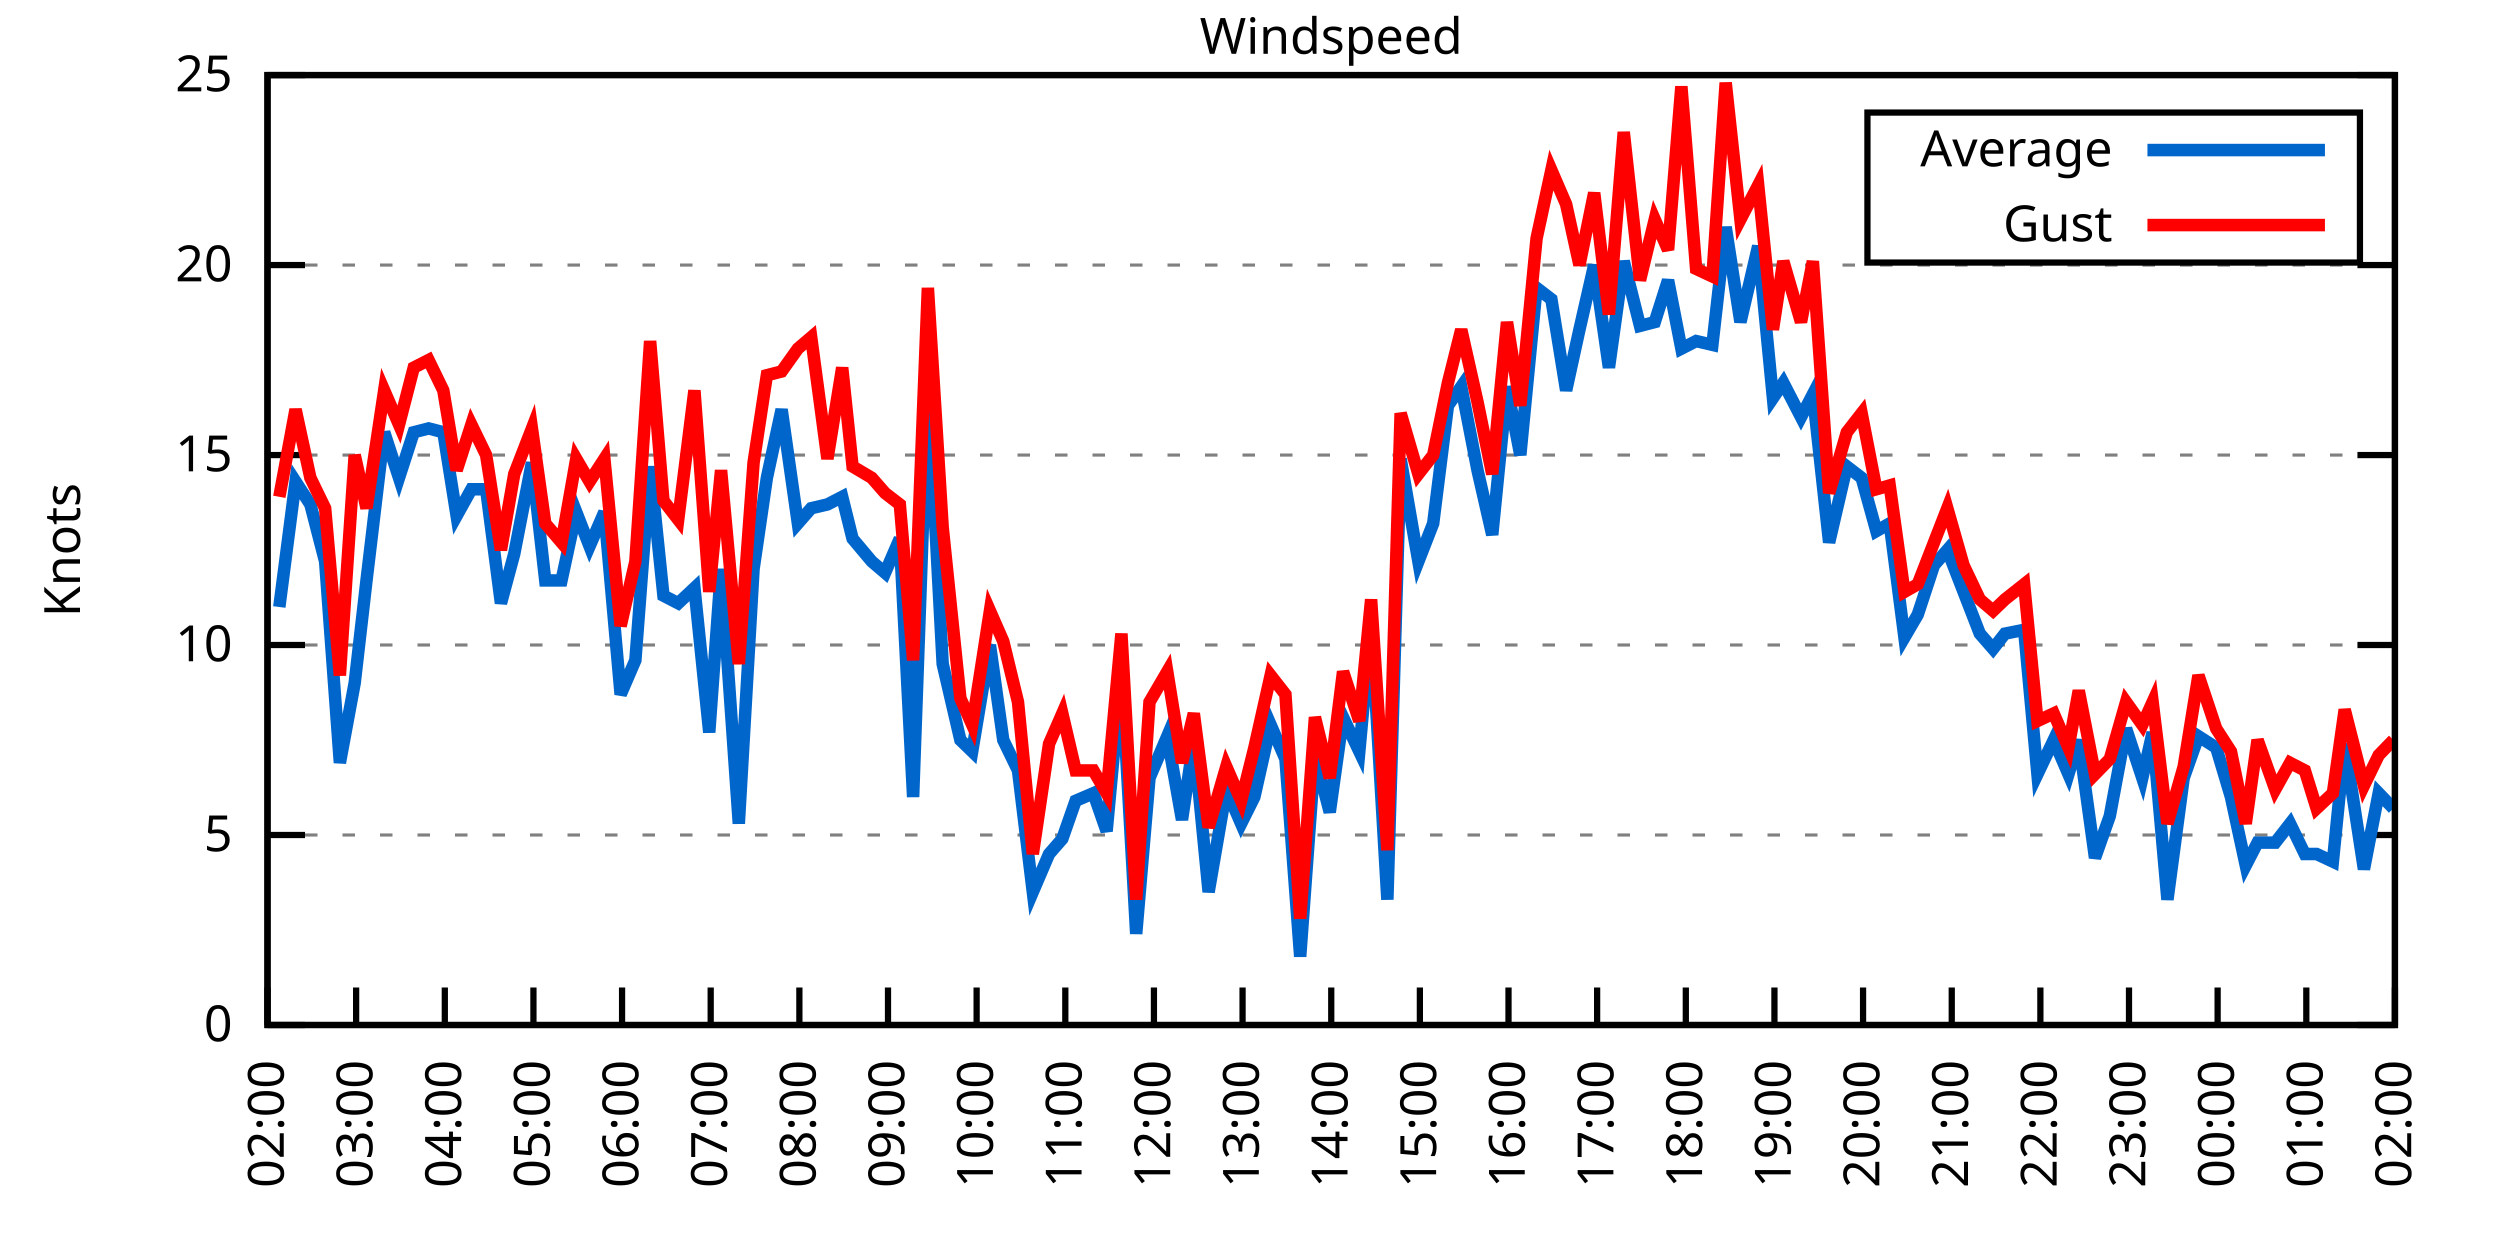
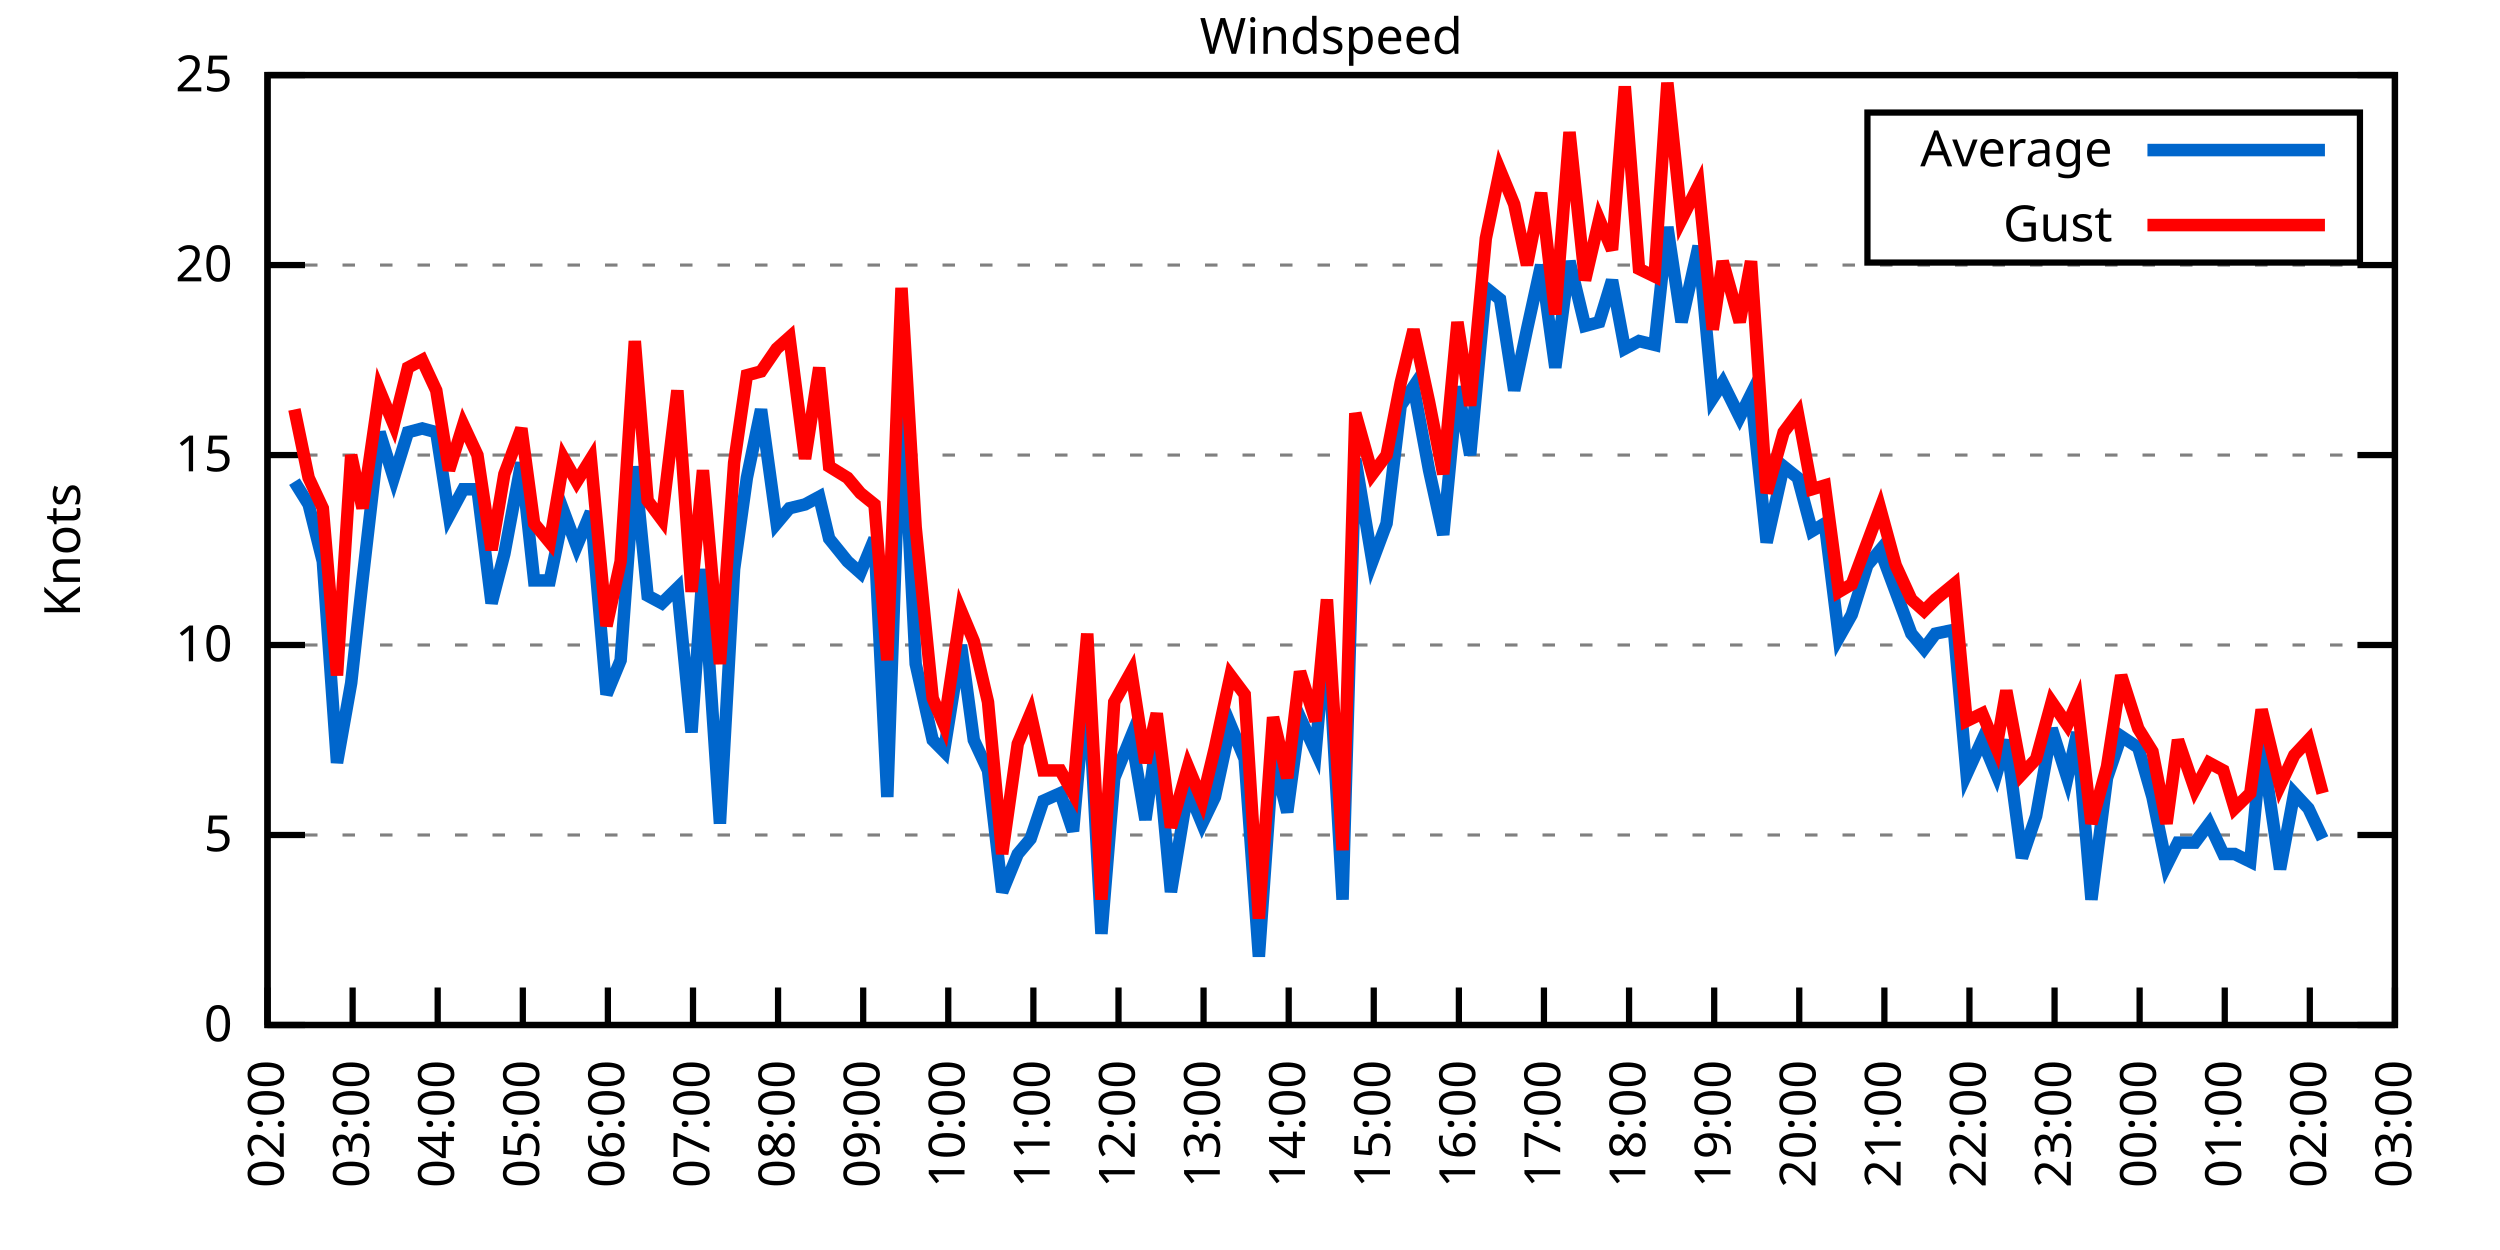
<svg xmlns="http://www.w3.org/2000/svg" xmlns:xlink="http://www.w3.org/1999/xlink" width="400" height="200" viewBox="0 0 400 200">
  <g id="gnuplot_canvas">
    <rect x="0" y="0" width="400" height="200" fill="none" />
    <defs>
      <circle id="gpDot" r="0.5" stroke-width="0.5" stroke="currentColor" />
      <path id="gpPt0" stroke-width="0.333" stroke="currentColor" d="M-1,0 h2 M0,-1 v2" />
      <path id="gpPt1" stroke-width="0.333" stroke="currentColor" d="M-1,-1 L1,1 M1,-1 L-1,1" />
      <path id="gpPt2" stroke-width="0.333" stroke="currentColor" d="M-1,0 L1,0 M0,-1 L0,1 M-1,-1 L1,1 M-1,1 L1,-1" />
      <rect id="gpPt3" stroke-width="0.333" stroke="currentColor" x="-1" y="-1" width="2" height="2" />
      <rect id="gpPt4" stroke-width="0.333" stroke="currentColor" fill="currentColor" x="-1" y="-1" width="2" height="2" />
      <circle id="gpPt5" stroke-width="0.333" stroke="currentColor" cx="0" cy="0" r="1" />
      <use xlink:href="#gpPt5" id="gpPt6" fill="currentColor" stroke="none" />
      <path id="gpPt7" stroke-width="0.333" stroke="currentColor" d="M0,-1.33 L-1.33,0.67 L1.33,0.67 z" />
      <use xlink:href="#gpPt7" id="gpPt8" fill="currentColor" stroke="none" />
      <use xlink:href="#gpPt7" id="gpPt9" stroke="currentColor" transform="rotate(180)" />
      <use xlink:href="#gpPt9" id="gpPt10" fill="currentColor" stroke="none" />
      <use xlink:href="#gpPt3" id="gpPt11" stroke="currentColor" transform="rotate(45)" />
      <use xlink:href="#gpPt11" id="gpPt12" fill="currentColor" stroke="none" />
      <path id="gpPt13" stroke-width="0.333" stroke="currentColor" d="M0,1.330 L1.265,0.411 L0.782,-1.067 L-0.782,-1.076 L-1.265,0.411 z" />
      <use xlink:href="#gpPt13" id="gpPt14" fill="currentColor" stroke="none" />
      <filter id="textbox" filterUnits="objectBoundingBox" x="0" y="0" height="1" width="1">
        <feFlood flood-color="white" flood-opacity="1" result="bgnd" />
        <feComposite in="SourceGraphic" in2="bgnd" operator="atop" />
      </filter>
      <filter id="greybox" filterUnits="objectBoundingBox" x="0" y="0" height="1" width="1">
        <feFlood flood-color="lightgrey" flood-opacity="1" result="grey" />
        <feComposite in="SourceGraphic" in2="grey" operator="atop" />
      </filter>
    </defs>
    <g fill="none" color="white" stroke="currentColor" stroke-width="1.00" stroke-linecap="butt" stroke-linejoin="miter">
</g>
    <g fill="none" color="black" stroke="currentColor" stroke-width="1.00" stroke-linecap="butt" stroke-linejoin="miter">
      <g stroke="none" shape-rendering="crispEdges">
        <polygon fill="rgb(255, 255, 255)" points="42.80,164.00 383.18,164.00 383.18,12.02 42.80,12.02 " />
      </g>
    </g>
    <g fill="none" color="black" stroke="currentColor" stroke-width="1.00" stroke-linecap="butt" stroke-linejoin="miter">
</g>
    <g fill="none" color="black" stroke="black" stroke-width="0.50" stroke-linecap="butt" stroke-linejoin="miter">
</g>
    <g fill="none" color="gray" stroke="currentColor" stroke-width="0.50" stroke-linecap="butt" stroke-linejoin="miter">
      <path stroke="gray" stroke-dasharray="2,4" class="gridline" d="M42.80,164.00 L383.19,164.00  " />
    </g>
    <g fill="none" color="gray" stroke="gray" stroke-width="1.00" stroke-linecap="butt" stroke-linejoin="miter">
</g>
    <g fill="none" color="black" stroke="currentColor" stroke-width="1.00" stroke-linecap="butt" stroke-linejoin="miter">
      <path stroke="black" d="M42.80,164.00 L48.80,164.00 M383.19,164.00 L377.19,164.00  " />
      <g transform="translate(37.20,166.60)" stroke="none" fill="black" font-family="Sans" font-size="8.00" text-anchor="end">
        <text>
          <tspan font-family="Sans"> 0</tspan>
        </text>
      </g>
    </g>
    <g fill="none" color="black" stroke="currentColor" stroke-width="1.00" stroke-linecap="butt" stroke-linejoin="miter">
</g>
    <g fill="none" color="black" stroke="black" stroke-width="0.50" stroke-linecap="butt" stroke-linejoin="miter">
</g>
    <g fill="none" color="gray" stroke="currentColor" stroke-width="0.50" stroke-linecap="butt" stroke-linejoin="miter">
      <path stroke="gray" stroke-dasharray="2,4" class="gridline" d="M42.80,133.60 L383.19,133.60  " />
    </g>
    <g fill="none" color="gray" stroke="gray" stroke-width="1.00" stroke-linecap="butt" stroke-linejoin="miter">
</g>
    <g fill="none" color="black" stroke="currentColor" stroke-width="1.00" stroke-linecap="butt" stroke-linejoin="miter">
      <path stroke="black" d="M42.80,133.60 L48.80,133.60 M383.19,133.60 L377.19,133.60  " />
      <g transform="translate(37.20,136.20)" stroke="none" fill="black" font-family="Sans" font-size="8.00" text-anchor="end">
        <text>
          <tspan font-family="Sans"> 5</tspan>
        </text>
      </g>
    </g>
    <g fill="none" color="black" stroke="currentColor" stroke-width="1.00" stroke-linecap="butt" stroke-linejoin="miter">
</g>
    <g fill="none" color="black" stroke="black" stroke-width="0.50" stroke-linecap="butt" stroke-linejoin="miter">
</g>
    <g fill="none" color="gray" stroke="currentColor" stroke-width="0.50" stroke-linecap="butt" stroke-linejoin="miter">
      <path stroke="gray" stroke-dasharray="2,4" class="gridline" d="M42.80,103.20 L383.19,103.20  " />
    </g>
    <g fill="none" color="gray" stroke="gray" stroke-width="1.00" stroke-linecap="butt" stroke-linejoin="miter">
</g>
    <g fill="none" color="black" stroke="currentColor" stroke-width="1.00" stroke-linecap="butt" stroke-linejoin="miter">
      <path stroke="black" d="M42.80,103.20 L48.80,103.20 M383.19,103.20 L377.19,103.20  " />
      <g transform="translate(37.20,105.80)" stroke="none" fill="black" font-family="Sans" font-size="8.00" text-anchor="end">
        <text>
          <tspan font-family="Sans"> 10</tspan>
        </text>
      </g>
    </g>
    <g fill="none" color="black" stroke="currentColor" stroke-width="1.00" stroke-linecap="butt" stroke-linejoin="miter">
</g>
    <g fill="none" color="black" stroke="black" stroke-width="0.50" stroke-linecap="butt" stroke-linejoin="miter">
</g>
    <g fill="none" color="gray" stroke="currentColor" stroke-width="0.50" stroke-linecap="butt" stroke-linejoin="miter">
      <path stroke="gray" stroke-dasharray="2,4" class="gridline" d="M42.80,72.81 L383.19,72.81  " />
    </g>
    <g fill="none" color="gray" stroke="gray" stroke-width="1.00" stroke-linecap="butt" stroke-linejoin="miter">
</g>
    <g fill="none" color="black" stroke="currentColor" stroke-width="1.00" stroke-linecap="butt" stroke-linejoin="miter">
      <path stroke="black" d="M42.80,72.81 L48.80,72.81 M383.19,72.81 L377.19,72.81  " />
      <g transform="translate(37.20,75.41)" stroke="none" fill="black" font-family="Sans" font-size="8.00" text-anchor="end">
        <text>
          <tspan font-family="Sans"> 15</tspan>
        </text>
      </g>
    </g>
    <g fill="none" color="black" stroke="currentColor" stroke-width="1.00" stroke-linecap="butt" stroke-linejoin="miter">
</g>
    <g fill="none" color="black" stroke="black" stroke-width="0.50" stroke-linecap="butt" stroke-linejoin="miter">
</g>
    <g fill="none" color="gray" stroke="currentColor" stroke-width="0.50" stroke-linecap="butt" stroke-linejoin="miter">
      <path stroke="gray" stroke-dasharray="2,4" class="gridline" d="M42.80,42.41 L383.19,42.41  " />
    </g>
    <g fill="none" color="gray" stroke="gray" stroke-width="1.00" stroke-linecap="butt" stroke-linejoin="miter">
</g>
    <g fill="none" color="black" stroke="currentColor" stroke-width="1.00" stroke-linecap="butt" stroke-linejoin="miter">
      <path stroke="black" d="M42.80,42.41 L48.80,42.41 M383.19,42.41 L377.19,42.41  " />
      <g transform="translate(37.20,45.01)" stroke="none" fill="black" font-family="Sans" font-size="8.00" text-anchor="end">
        <text>
          <tspan font-family="Sans"> 20</tspan>
        </text>
      </g>
    </g>
    <g fill="none" color="black" stroke="currentColor" stroke-width="1.00" stroke-linecap="butt" stroke-linejoin="miter">
</g>
    <g fill="none" color="black" stroke="black" stroke-width="0.50" stroke-linecap="butt" stroke-linejoin="miter">
</g>
    <g fill="none" color="gray" stroke="currentColor" stroke-width="0.50" stroke-linecap="butt" stroke-linejoin="miter">
      <path stroke="gray" stroke-dasharray="2,4" class="gridline" d="M42.80,12.01 L383.19,12.01  " />
    </g>
    <g fill="none" color="gray" stroke="gray" stroke-width="1.00" stroke-linecap="butt" stroke-linejoin="miter">
</g>
    <g fill="none" color="black" stroke="currentColor" stroke-width="1.00" stroke-linecap="butt" stroke-linejoin="miter">
      <path stroke="black" d="M42.80,12.01 L48.80,12.01 M383.19,12.01 L377.19,12.01  " />
      <g transform="translate(37.20,14.61)" stroke="none" fill="black" font-family="Sans" font-size="8.00" text-anchor="end">
        <text>
          <tspan font-family="Sans"> 25</tspan>
        </text>
      </g>
    </g>
    <g fill="none" color="black" stroke="currentColor" stroke-width="1.00" stroke-linecap="butt" stroke-linejoin="miter">
      <path stroke="black" d="M42.80,164.00 L42.80,158.00  " />
      <g transform="translate(45.40,169.60) rotate(270.00)" stroke="none" fill="black" font-family="Sans" font-size="8.00" text-anchor="end">
        <text>
          <tspan font-family="Sans">02:00</tspan>
        </text>
      </g>
    </g>
    <g fill="none" color="black" stroke="currentColor" stroke-width="1.00" stroke-linecap="butt" stroke-linejoin="miter">
-       <path stroke="black" d="M56.98,164.00 L56.98,158.00  " />
-       <g transform="translate(59.58,169.60) rotate(270.00)" stroke="none" fill="black" font-family="Sans" font-size="8.00" text-anchor="end">
+       <path stroke="black" d="M56.42,164.00 L56.42,158.00  " />
+       <g transform="translate(59.02,169.60) rotate(270.00)" stroke="none" fill="black" font-family="Sans" font-size="8.00" text-anchor="end">
        <text>
          <tspan font-family="Sans">03:00</tspan>
        </text>
      </g>
    </g>
    <g fill="none" color="black" stroke="currentColor" stroke-width="1.00" stroke-linecap="butt" stroke-linejoin="miter">
-       <path stroke="black" d="M71.17,164.00 L71.17,158.00  " />
-       <g transform="translate(73.77,169.60) rotate(270.00)" stroke="none" fill="black" font-family="Sans" font-size="8.00" text-anchor="end">
+       <path stroke="black" d="M70.03,164.00 L70.03,158.00  " />
+       <g transform="translate(72.63,169.60) rotate(270.00)" stroke="none" fill="black" font-family="Sans" font-size="8.00" text-anchor="end">
        <text>
          <tspan font-family="Sans">04:00</tspan>
        </text>
      </g>
    </g>
    <g fill="none" color="black" stroke="currentColor" stroke-width="1.00" stroke-linecap="butt" stroke-linejoin="miter">
-       <path stroke="black" d="M85.35,164.00 L85.35,158.00  " />
-       <g transform="translate(87.95,169.60) rotate(270.00)" stroke="none" fill="black" font-family="Sans" font-size="8.00" text-anchor="end">
+       <path stroke="black" d="M83.65,164.00 L83.65,158.00  " />
+       <g transform="translate(86.25,169.60) rotate(270.00)" stroke="none" fill="black" font-family="Sans" font-size="8.00" text-anchor="end">
        <text>
          <tspan font-family="Sans">05:00</tspan>
        </text>
      </g>
    </g>
    <g fill="none" color="black" stroke="currentColor" stroke-width="1.00" stroke-linecap="butt" stroke-linejoin="miter">
-       <path stroke="black" d="M99.53,164.00 L99.53,158.00  " />
-       <g transform="translate(102.13,169.60) rotate(270.00)" stroke="none" fill="black" font-family="Sans" font-size="8.00" text-anchor="end">
+       <path stroke="black" d="M97.26,164.00 L97.26,158.00  " />
+       <g transform="translate(99.86,169.60) rotate(270.00)" stroke="none" fill="black" font-family="Sans" font-size="8.00" text-anchor="end">
        <text>
          <tspan font-family="Sans">06:00</tspan>
        </text>
      </g>
    </g>
    <g fill="none" color="black" stroke="currentColor" stroke-width="1.00" stroke-linecap="butt" stroke-linejoin="miter">
-       <path stroke="black" d="M113.71,164.00 L113.71,158.00  " />
-       <g transform="translate(116.31,169.60) rotate(270.00)" stroke="none" fill="black" font-family="Sans" font-size="8.00" text-anchor="end">
+       <path stroke="black" d="M110.88,164.00 L110.88,158.00  " />
+       <g transform="translate(113.48,169.60) rotate(270.00)" stroke="none" fill="black" font-family="Sans" font-size="8.00" text-anchor="end">
        <text>
          <tspan font-family="Sans">07:00</tspan>
        </text>
      </g>
    </g>
    <g fill="none" color="black" stroke="currentColor" stroke-width="1.00" stroke-linecap="butt" stroke-linejoin="miter">
-       <path stroke="black" d="M127.90,164.00 L127.90,158.00  " />
-       <g transform="translate(130.50,169.60) rotate(270.00)" stroke="none" fill="black" font-family="Sans" font-size="8.00" text-anchor="end">
+       <path stroke="black" d="M124.49,164.00 L124.49,158.00  " />
+       <g transform="translate(127.09,169.60) rotate(270.00)" stroke="none" fill="black" font-family="Sans" font-size="8.00" text-anchor="end">
        <text>
          <tspan font-family="Sans">08:00</tspan>
        </text>
      </g>
    </g>
    <g fill="none" color="black" stroke="currentColor" stroke-width="1.00" stroke-linecap="butt" stroke-linejoin="miter">
-       <path stroke="black" d="M142.08,164.00 L142.08,158.00  " />
-       <g transform="translate(144.68,169.60) rotate(270.00)" stroke="none" fill="black" font-family="Sans" font-size="8.00" text-anchor="end">
+       <path stroke="black" d="M138.11,164.00 L138.11,158.00  " />
+       <g transform="translate(140.71,169.60) rotate(270.00)" stroke="none" fill="black" font-family="Sans" font-size="8.00" text-anchor="end">
        <text>
          <tspan font-family="Sans">09:00</tspan>
        </text>
      </g>
    </g>
    <g fill="none" color="black" stroke="currentColor" stroke-width="1.00" stroke-linecap="butt" stroke-linejoin="miter">
-       <path stroke="black" d="M156.26,164.00 L156.26,158.00  " />
-       <g transform="translate(158.86,169.60) rotate(270.00)" stroke="none" fill="black" font-family="Sans" font-size="8.00" text-anchor="end">
+       <path stroke="black" d="M151.72,164.00 L151.72,158.00  " />
+       <g transform="translate(154.32,169.60) rotate(270.00)" stroke="none" fill="black" font-family="Sans" font-size="8.00" text-anchor="end">
        <text>
          <tspan font-family="Sans">10:00</tspan>
        </text>
      </g>
    </g>
    <g fill="none" color="black" stroke="currentColor" stroke-width="1.00" stroke-linecap="butt" stroke-linejoin="miter">
-       <path stroke="black" d="M170.45,164.00 L170.45,158.00  " />
-       <g transform="translate(173.05,169.60) rotate(270.00)" stroke="none" fill="black" font-family="Sans" font-size="8.00" text-anchor="end">
+       <path stroke="black" d="M165.34,164.00 L165.34,158.00  " />
+       <g transform="translate(167.94,169.60) rotate(270.00)" stroke="none" fill="black" font-family="Sans" font-size="8.00" text-anchor="end">
        <text>
          <tspan font-family="Sans">11:00</tspan>
        </text>
      </g>
    </g>
    <g fill="none" color="black" stroke="currentColor" stroke-width="1.00" stroke-linecap="butt" stroke-linejoin="miter">
-       <path stroke="black" d="M184.63,164.00 L184.63,158.00  " />
-       <g transform="translate(187.23,169.60) rotate(270.00)" stroke="none" fill="black" font-family="Sans" font-size="8.00" text-anchor="end">
+       <path stroke="black" d="M178.96,164.00 L178.96,158.00  " />
+       <g transform="translate(181.56,169.60) rotate(270.00)" stroke="none" fill="black" font-family="Sans" font-size="8.00" text-anchor="end">
        <text>
          <tspan font-family="Sans">12:00</tspan>
        </text>
      </g>
    </g>
    <g fill="none" color="black" stroke="currentColor" stroke-width="1.00" stroke-linecap="butt" stroke-linejoin="miter">
-       <path stroke="black" d="M198.81,164.00 L198.81,158.00  " />
-       <g transform="translate(201.41,169.60) rotate(270.00)" stroke="none" fill="black" font-family="Sans" font-size="8.00" text-anchor="end">
+       <path stroke="black" d="M192.57,164.00 L192.57,158.00  " />
+       <g transform="translate(195.17,169.60) rotate(270.00)" stroke="none" fill="black" font-family="Sans" font-size="8.00" text-anchor="end">
        <text>
          <tspan font-family="Sans">13:00</tspan>
        </text>
      </g>
    </g>
    <g fill="none" color="black" stroke="currentColor" stroke-width="1.00" stroke-linecap="butt" stroke-linejoin="miter">
-       <path stroke="black" d="M213.00,164.00 L213.00,158.00  " />
-       <g transform="translate(215.60,169.60) rotate(270.00)" stroke="none" fill="black" font-family="Sans" font-size="8.00" text-anchor="end">
+       <path stroke="black" d="M206.19,164.00 L206.19,158.00  " />
+       <g transform="translate(208.79,169.60) rotate(270.00)" stroke="none" fill="black" font-family="Sans" font-size="8.00" text-anchor="end">
        <text>
          <tspan font-family="Sans">14:00</tspan>
        </text>
      </g>
    </g>
    <g fill="none" color="black" stroke="currentColor" stroke-width="1.00" stroke-linecap="butt" stroke-linejoin="miter">
-       <path stroke="black" d="M227.18,164.00 L227.18,158.00  " />
-       <g transform="translate(229.78,169.60) rotate(270.00)" stroke="none" fill="black" font-family="Sans" font-size="8.00" text-anchor="end">
+       <path stroke="black" d="M219.80,164.00 L219.80,158.00  " />
+       <g transform="translate(222.40,169.60) rotate(270.00)" stroke="none" fill="black" font-family="Sans" font-size="8.00" text-anchor="end">
        <text>
          <tspan font-family="Sans">15:00</tspan>
        </text>
      </g>
    </g>
    <g fill="none" color="black" stroke="currentColor" stroke-width="1.00" stroke-linecap="butt" stroke-linejoin="miter">
-       <path stroke="black" d="M241.36,164.00 L241.36,158.00  " />
-       <g transform="translate(243.96,169.60) rotate(270.00)" stroke="none" fill="black" font-family="Sans" font-size="8.00" text-anchor="end">
+       <path stroke="black" d="M233.42,164.00 L233.42,158.00  " />
+       <g transform="translate(236.02,169.60) rotate(270.00)" stroke="none" fill="black" font-family="Sans" font-size="8.00" text-anchor="end">
        <text>
          <tspan font-family="Sans">16:00</tspan>
        </text>
      </g>
    </g>
    <g fill="none" color="black" stroke="currentColor" stroke-width="1.00" stroke-linecap="butt" stroke-linejoin="miter">
-       <path stroke="black" d="M255.54,164.00 L255.54,158.00  " />
-       <g transform="translate(258.14,169.60) rotate(270.00)" stroke="none" fill="black" font-family="Sans" font-size="8.00" text-anchor="end">
+       <path stroke="black" d="M247.03,164.00 L247.03,158.00  " />
+       <g transform="translate(249.63,169.60) rotate(270.00)" stroke="none" fill="black" font-family="Sans" font-size="8.00" text-anchor="end">
        <text>
          <tspan font-family="Sans">17:00</tspan>
        </text>
      </g>
    </g>
    <g fill="none" color="black" stroke="currentColor" stroke-width="1.00" stroke-linecap="butt" stroke-linejoin="miter">
-       <path stroke="black" d="M269.73,164.00 L269.73,158.00  " />
-       <g transform="translate(272.33,169.60) rotate(270.00)" stroke="none" fill="black" font-family="Sans" font-size="8.00" text-anchor="end">
+       <path stroke="black" d="M260.65,164.00 L260.65,158.00  " />
+       <g transform="translate(263.25,169.60) rotate(270.00)" stroke="none" fill="black" font-family="Sans" font-size="8.00" text-anchor="end">
        <text>
          <tspan font-family="Sans">18:00</tspan>
        </text>
      </g>
    </g>
    <g fill="none" color="black" stroke="currentColor" stroke-width="1.00" stroke-linecap="butt" stroke-linejoin="miter">
-       <path stroke="black" d="M283.91,164.00 L283.91,158.00  " />
-       <g transform="translate(286.51,169.60) rotate(270.00)" stroke="none" fill="black" font-family="Sans" font-size="8.00" text-anchor="end">
+       <path stroke="black" d="M274.27,164.00 L274.27,158.00  " />
+       <g transform="translate(276.87,169.60) rotate(270.00)" stroke="none" fill="black" font-family="Sans" font-size="8.00" text-anchor="end">
        <text>
          <tspan font-family="Sans">19:00</tspan>
        </text>
      </g>
    </g>
    <g fill="none" color="black" stroke="currentColor" stroke-width="1.00" stroke-linecap="butt" stroke-linejoin="miter">
-       <path stroke="black" d="M298.09,164.00 L298.09,158.00  " />
-       <g transform="translate(300.69,169.60) rotate(270.00)" stroke="none" fill="black" font-family="Sans" font-size="8.00" text-anchor="end">
+       <path stroke="black" d="M287.88,164.00 L287.88,158.00  " />
+       <g transform="translate(290.48,169.60) rotate(270.00)" stroke="none" fill="black" font-family="Sans" font-size="8.00" text-anchor="end">
        <text>
          <tspan font-family="Sans">20:00</tspan>
        </text>
      </g>
    </g>
    <g fill="none" color="black" stroke="currentColor" stroke-width="1.00" stroke-linecap="butt" stroke-linejoin="miter">
-       <path stroke="black" d="M312.28,164.00 L312.28,158.00  " />
-       <g transform="translate(314.88,169.60) rotate(270.00)" stroke="none" fill="black" font-family="Sans" font-size="8.00" text-anchor="end">
+       <path stroke="black" d="M301.50,164.00 L301.50,158.00  " />
+       <g transform="translate(304.10,169.60) rotate(270.00)" stroke="none" fill="black" font-family="Sans" font-size="8.00" text-anchor="end">
        <text>
          <tspan font-family="Sans">21:00</tspan>
        </text>
      </g>
    </g>
    <g fill="none" color="black" stroke="currentColor" stroke-width="1.00" stroke-linecap="butt" stroke-linejoin="miter">
-       <path stroke="black" d="M326.46,164.00 L326.46,158.00  " />
-       <g transform="translate(329.06,169.60) rotate(270.00)" stroke="none" fill="black" font-family="Sans" font-size="8.00" text-anchor="end">
+       <path stroke="black" d="M315.11,164.00 L315.11,158.00  " />
+       <g transform="translate(317.71,169.60) rotate(270.00)" stroke="none" fill="black" font-family="Sans" font-size="8.00" text-anchor="end">
        <text>
          <tspan font-family="Sans">22:00</tspan>
        </text>
      </g>
    </g>
    <g fill="none" color="black" stroke="currentColor" stroke-width="1.00" stroke-linecap="butt" stroke-linejoin="miter">
-       <path stroke="black" d="M340.64,164.00 L340.64,158.00  " />
-       <g transform="translate(343.24,169.60) rotate(270.00)" stroke="none" fill="black" font-family="Sans" font-size="8.00" text-anchor="end">
+       <path stroke="black" d="M328.73,164.00 L328.73,158.00  " />
+       <g transform="translate(331.33,169.60) rotate(270.00)" stroke="none" fill="black" font-family="Sans" font-size="8.00" text-anchor="end">
        <text>
          <tspan font-family="Sans">23:00</tspan>
        </text>
      </g>
    </g>
    <g fill="none" color="black" stroke="currentColor" stroke-width="1.00" stroke-linecap="butt" stroke-linejoin="miter">
-       <path stroke="black" d="M354.82,164.00 L354.82,158.00  " />
-       <g transform="translate(357.42,169.60) rotate(270.00)" stroke="none" fill="black" font-family="Sans" font-size="8.00" text-anchor="end">
+       <path stroke="black" d="M342.34,164.00 L342.34,158.00  " />
+       <g transform="translate(344.94,169.60) rotate(270.00)" stroke="none" fill="black" font-family="Sans" font-size="8.00" text-anchor="end">
        <text>
          <tspan font-family="Sans">00:00</tspan>
        </text>
      </g>
    </g>
    <g fill="none" color="black" stroke="currentColor" stroke-width="1.00" stroke-linecap="butt" stroke-linejoin="miter">
-       <path stroke="black" d="M369.01,164.00 L369.01,158.00  " />
-       <g transform="translate(371.61,169.60) rotate(270.00)" stroke="none" fill="black" font-family="Sans" font-size="8.00" text-anchor="end">
+       <path stroke="black" d="M355.96,164.00 L355.96,158.00  " />
+       <g transform="translate(358.56,169.60) rotate(270.00)" stroke="none" fill="black" font-family="Sans" font-size="8.00" text-anchor="end">
        <text>
          <tspan font-family="Sans">01:00</tspan>
+         </text>
+       </g>
+     </g>
+     <g fill="none" color="black" stroke="currentColor" stroke-width="1.00" stroke-linecap="butt" stroke-linejoin="miter">
+       <path stroke="black" d="M369.57,164.00 L369.57,158.00  " />
+       <g transform="translate(372.17,169.60) rotate(270.00)" stroke="none" fill="black" font-family="Sans" font-size="8.00" text-anchor="end">
+         <text>
+           <tspan font-family="Sans">02:00</tspan>
        </text>
      </g>
    </g>
    <g fill="none" color="black" stroke="currentColor" stroke-width="1.00" stroke-linecap="butt" stroke-linejoin="miter">
      <path stroke="black" d="M383.19,164.00 L383.19,158.00  " />
      <g transform="translate(385.79,169.60) rotate(270.00)" stroke="none" fill="black" font-family="Sans" font-size="8.00" text-anchor="end">
        <text>
-           <tspan font-family="Sans">02:00</tspan>
+           <tspan font-family="Sans">03:00</tspan>
        </text>
      </g>
    </g>
    <g fill="none" color="black" stroke="currentColor" stroke-width="1.00" stroke-linecap="butt" stroke-linejoin="miter">
</g>
    <g fill="none" color="black" stroke="currentColor" stroke-width="1.00" stroke-linecap="butt" stroke-linejoin="miter">
      <path stroke="black" d="M42.80,12.01 L42.80,164.00 L383.19,164.00 L383.19,12.01 L42.80,12.01 Z  " />
    </g>
    <g fill="none" color="black" stroke="currentColor" stroke-width="1.00" stroke-linecap="butt" stroke-linejoin="miter">
</g>
    <g fill="none" color="black" stroke="currentColor" stroke-width="1.00" stroke-linecap="butt" stroke-linejoin="miter">
      <path stroke="black" d="M298.79,42.01 L298.79,18.01 L377.59,18.01 L377.59,42.01 L298.79,42.01 Z  " />
    </g>
    <g id="Windspeed_plot_1">
      <g fill="none" color="white" stroke="black" stroke-width="2.00" stroke-linecap="butt" stroke-linejoin="miter">
</g>
      <g fill="none" color="black" stroke="currentColor" stroke-width="2.00" stroke-linecap="butt" stroke-linejoin="miter">
        <g transform="translate(337.99,26.61)" stroke="none" fill="black" font-family="Sans" font-size="8.00" text-anchor="end">
          <text>
            <tspan font-family="Sans">Average</tspan>
          </text>
        </g>
      </g>
      <g fill="none" color="black" stroke="currentColor" stroke-width="2.00" stroke-linecap="butt" stroke-linejoin="miter">
-         <path stroke="rgb(  0, 102, 204)" d="M343.59,24.01 L371.99,24.01 M44.69,97.12 L47.29,77.06 L49.66,80.71 L52.02,89.83 L54.38,122.05 L56.75,109.28   L58.64,92.87 L61.47,69.16 L63.84,76.45 L66.20,69.16 L68.57,68.55 L70.93,69.16 L73.06,82.53 L75.42,78.28   L77.78,78.28 L80.15,96.52 L82.28,88.61 L85.11,74.02 L87.24,92.87 L89.84,92.87 L92.20,81.93 L94.33,87.40   L96.70,81.93 L99.30,111.11 L101.66,105.64 L104.02,74.63 L106.15,95.30 L108.51,96.52 L111.11,94.08 L113.48,117.19   L115.37,91.04 L118.21,131.78 L120.57,91.04 L122.70,76.45 L125.06,65.51 L127.66,83.75 L129.79,81.32 L132.39,80.71   L134.75,79.49 L136.41,86.18 L139.48,89.83 L141.61,91.65 L143.97,86.18 L146.10,127.52 L148.46,61.86 L150.83,106.24   L153.66,118.40 L155.55,120.23 L158.39,103.20 L160.52,118.40 L162.88,123.27 L165.25,142.72 L167.85,136.64 L169.97,134.21   L172.10,128.13 L174.94,126.91 L177.06,132.99 L179.43,107.46 L181.79,149.41 L183.92,124.48 L186.76,117.80 L189.12,131.17   L191.01,118.40 L193.38,142.72 L196.21,126.31 L198.58,131.78 L200.70,127.52 L203.30,115.97 L205.67,121.44 L208.03,153.06   L210.39,120.83 L212.76,129.95 L214.89,114.76 L217.49,120.23 L219.38,99.56 L221.98,143.94 L224.10,73.41 L226.94,89.83   L229.31,83.75 L231.67,64.90 L233.80,61.86 L236.40,75.24 L238.76,85.57 L241.12,61.86 L243.25,72.81 L245.85,46.06   L248.22,47.88 L250.58,62.47 L252.71,52.74 L255.07,42.41 L257.43,58.82 L259.80,41.80 L262.40,52.14 L264.76,51.53   L266.89,44.84 L269.02,55.78 L271.38,54.57 L273.98,55.18 L276.11,36.33 L278.47,51.53 L281.31,39.37 L283.67,63.69   L285.33,61.25 L288.16,66.73 L290.06,63.08 L292.66,86.79 L295.49,74.63 L297.86,76.45 L300.22,84.97 L302.35,83.75   L304.71,101.99 L306.84,98.34 L309.44,90.44 L311.57,88.00 L314.17,94.69 L316.77,101.38 L318.89,103.81 L320.79,101.38   L323.86,100.77 L325.99,123.87 L328.59,118.40 L330.95,123.87 L332.60,118.40 L335.20,137.25 L337.57,130.56 L340.17,116.58   L342.77,124.48 L344.42,117.19 L346.79,143.94 L349.39,124.48 L351.75,117.80 L354.59,119.62 L356.95,127.52 L359.32,138.47   L361.21,134.82 L364.04,134.82 L366.41,131.78 L368.77,136.64 L370.66,136.64 L373.26,137.86 L375.15,119.01 L378.23,139.07   L380.59,126.91 L382.95,129.35  " />
+         <path stroke="rgb(  0, 102, 204)" d="M343.59,24.01 L371.99,24.01 M47.11,77.06 L49.38,80.71 L51.65,89.83 L53.92,122.05 L56.19,109.28 L58.00,92.87   L60.73,69.16 L63.00,76.45 L65.27,69.16 L67.54,68.55 L69.80,69.16 L71.85,82.53 L74.12,78.28 L76.39,78.28   L78.65,96.52 L80.70,88.61 L83.42,74.02 L85.46,92.87 L87.96,92.87 L90.23,81.93 L92.27,87.40 L94.54,81.93   L97.04,111.11 L99.30,105.64 L101.57,74.63 L103.62,95.30 L105.89,96.52 L108.38,94.08 L110.65,117.19 L112.47,91.04   L115.19,131.78 L117.46,91.04 L119.50,76.45 L121.77,65.51 L124.27,83.75 L126.31,81.32 L128.81,80.71 L131.07,79.49   L132.66,86.18 L135.61,89.83 L137.66,91.65 L139.92,86.18 L141.97,127.52 L144.24,61.86 L146.51,106.24 L149.23,118.40   L151.04,120.23 L153.77,103.20 L155.81,118.40 L158.08,123.27 L160.35,142.72 L162.84,136.64 L164.89,134.21 L166.93,128.13   L169.65,126.91 L171.69,132.99 L173.96,107.46 L176.23,149.41 L178.28,124.48 L181.00,117.80 L183.27,131.17 L185.08,118.40   L187.35,142.72 L190.08,126.31 L192.34,131.78 L194.39,127.52 L196.88,115.97 L199.15,121.44 L201.42,153.06 L203.69,120.83   L205.96,129.95 L208.00,114.76 L210.50,120.23 L212.31,99.56 L214.81,143.94 L216.85,73.41 L219.58,89.83 L221.85,83.75   L224.11,64.90 L226.16,61.86 L228.65,75.24 L230.92,85.57 L233.19,61.86 L235.23,72.81 L237.73,46.06 L240.00,47.88   L242.27,62.47 L244.31,52.74 L246.58,42.41 L248.85,58.82 L251.12,41.80 L253.61,52.14 L255.88,51.53 L257.93,44.84   L259.97,55.78 L262.24,54.57 L264.73,55.18 L266.78,36.33 L269.05,51.53 L271.77,39.37 L274.04,63.69 L275.63,61.25   L278.35,66.73 L280.17,63.08 L282.66,86.79 L285.38,74.63 L287.65,76.45 L289.92,84.97 L291.97,83.75 L294.23,101.99   L296.28,98.34 L298.77,90.44 L300.82,88.00 L303.31,94.69 L305.81,101.38 L307.85,103.81 L309.67,101.38 L312.62,100.77   L314.66,123.87 L317.15,118.40 L319.42,123.87 L321.01,118.40 L323.51,137.25 L325.78,130.56 L328.27,116.58 L330.77,124.48   L332.36,117.19 L334.63,143.94 L337.12,124.48 L339.39,117.80 L342.12,119.62 L344.39,127.52 L346.65,138.47 L348.47,134.82   L351.19,134.82 L353.46,131.78 L355.73,136.64 L357.55,136.64 L360.04,137.86 L361.86,119.01 L364.81,139.07 L367.08,126.91   L369.35,129.35 L371.62,134.21  " />
      </g>
    </g>
    <g id="Windspeed_plot_2">
      <g fill="none" color="black" stroke="currentColor" stroke-width="2.00" stroke-linecap="butt" stroke-linejoin="miter">
        <g transform="translate(337.99,38.61)" stroke="none" fill="black" font-family="Sans" font-size="8.00" text-anchor="end">
          <text>
            <tspan font-family="Sans">Gust</tspan>
          </text>
        </g>
      </g>
      <g fill="none" color="black" stroke="currentColor" stroke-width="2.00" stroke-linecap="butt" stroke-linejoin="miter">
-         <path stroke="rgb(255,   0,   0)" d="M343.59,36.01 L371.99,36.01 M44.69,79.49 L47.29,65.51 L49.66,76.45 L52.02,81.32 L54.38,108.07 L56.75,72.81   L58.64,81.32 L61.47,62.47 L63.84,67.94 L66.20,58.82 L68.57,57.61 L70.93,62.47 L73.06,75.24 L75.42,67.94   L77.78,72.81 L80.15,88.00 L82.28,75.85 L85.11,68.55 L87.24,83.75 L89.84,86.79 L92.20,73.41 L94.33,77.06   L96.70,73.41 L99.30,100.16 L101.66,89.83 L104.02,54.57 L106.15,80.10 L108.51,83.14 L111.11,62.47 L113.48,94.69   L115.37,75.24 L118.21,106.24 L120.57,74.02 L122.70,60.04 L125.06,59.43 L127.66,55.78 L129.79,53.96 L132.39,73.41   L134.75,58.82 L136.41,74.63 L139.48,76.45 L141.61,78.89 L143.97,80.71 L146.10,105.64 L148.46,46.06 L150.83,84.36   L153.66,111.72 L155.55,115.97 L158.39,97.73 L160.52,102.60 L162.88,112.32 L165.25,136.64 L167.85,119.01 L169.97,114.15   L172.10,123.27 L174.94,123.27 L177.06,126.91 L179.43,101.38 L181.79,143.94 L183.92,112.32 L186.76,107.46 L189.12,122.05   L191.01,114.15 L193.38,132.39 L196.21,122.66 L198.58,128.13 L200.70,119.62 L203.30,108.07 L205.67,111.11 L208.03,146.98   L210.39,114.76 L212.76,124.48 L214.89,107.46 L217.49,115.36 L219.38,95.91 L221.98,136.03 L224.10,66.12 L226.94,75.85   L229.31,72.81 L231.67,61.25 L233.80,52.74 L236.40,64.29 L238.76,75.85 L241.12,51.53 L243.25,64.90 L245.85,38.15   L248.22,27.21 L250.58,32.68 L252.71,42.41 L255.07,30.86 L257.43,50.31 L259.80,21.13 L262.40,44.84 L264.76,35.11   L266.89,39.98 L269.02,13.83 L271.38,43.02 L273.98,44.23 L276.11,13.23 L278.47,35.11 L281.31,29.64 L283.67,52.74   L285.33,41.80 L288.16,51.53 L290.06,41.80 L292.66,78.89 L295.49,69.16 L297.86,66.12 L300.22,78.28 L302.35,77.67   L304.71,94.69 L306.84,93.48 L309.44,86.79 L311.57,81.32 L314.17,90.44 L316.77,95.91 L318.89,97.73 L320.79,95.91   L323.86,93.48 L325.99,115.36 L328.59,114.15 L330.95,119.62 L332.60,110.50 L335.20,123.87 L337.57,121.44 L340.17,112.32   L342.77,115.97 L344.42,112.32 L346.79,131.78 L349.39,122.66 L351.75,108.07 L354.59,116.58 L356.95,120.23 L359.32,131.78   L361.21,118.40 L364.04,126.31 L366.41,122.05 L368.77,123.27 L370.66,129.35 L373.26,126.91 L375.15,113.54 L378.23,125.70   L380.59,120.83 L382.95,118.40  " />
+         <path stroke="rgb(255,   0,   0)" d="M343.59,36.01 L371.99,36.01 M47.11,65.51 L49.38,76.45 L51.65,81.32 L53.92,108.07 L56.19,72.81 L58.00,81.32   L60.73,62.47 L63.00,67.94 L65.27,58.82 L67.54,57.61 L69.80,62.47 L71.85,75.24 L74.12,67.94 L76.39,72.81   L78.65,88.00 L80.70,75.85 L83.42,68.55 L85.46,83.75 L87.96,86.79 L90.23,73.41 L92.27,77.06 L94.54,73.41   L97.04,100.16 L99.30,89.83 L101.57,54.57 L103.62,80.10 L105.89,83.14 L108.38,62.47 L110.65,94.69 L112.47,75.24   L115.19,106.24 L117.46,74.02 L119.50,60.04 L121.77,59.43 L124.27,55.78 L126.31,53.96 L128.81,73.41 L131.07,58.82   L132.66,74.63 L135.61,76.45 L137.66,78.89 L139.92,80.71 L141.97,105.64 L144.24,46.06 L146.51,84.36 L149.23,111.72   L151.04,115.97 L153.77,97.73 L155.81,102.60 L158.08,112.32 L160.35,136.64 L162.84,119.01 L164.89,114.15 L166.93,123.27   L169.65,123.27 L171.69,126.91 L173.96,101.38 L176.23,143.94 L178.28,112.32 L181.00,107.46 L183.27,122.05 L185.08,114.15   L187.35,132.39 L190.08,122.66 L192.34,128.13 L194.39,119.62 L196.88,108.07 L199.15,111.11 L201.42,146.98 L203.69,114.76   L205.96,124.48 L208.00,107.46 L210.50,115.36 L212.31,95.91 L214.81,136.03 L216.85,66.12 L219.58,75.85 L221.85,72.81   L224.11,61.25 L226.16,52.74 L228.65,64.29 L230.92,75.85 L233.19,51.53 L235.23,64.90 L237.73,38.15 L240.00,27.21   L242.27,32.68 L244.31,42.41 L246.58,30.86 L248.85,50.31 L251.12,21.13 L253.61,44.84 L255.88,35.11 L257.93,39.98   L259.97,13.83 L262.24,43.02 L264.73,44.23 L266.78,13.23 L269.05,35.11 L271.77,29.64 L274.04,52.74 L275.63,41.80   L278.35,51.53 L280.17,41.80 L282.66,78.89 L285.38,69.16 L287.65,66.12 L289.92,78.28 L291.97,77.67 L294.23,94.69   L296.28,93.48 L298.77,86.79 L300.82,81.32 L303.31,90.44 L305.81,95.91 L307.85,97.73 L309.67,95.91 L312.62,93.48   L314.66,115.36 L317.15,114.15 L319.42,119.62 L321.01,110.50 L323.51,123.87 L325.78,121.44 L328.27,112.32 L330.77,115.97   L332.36,112.32 L334.63,131.78 L337.12,122.66 L339.39,108.07 L342.12,116.58 L344.39,120.23 L346.65,131.78 L348.47,118.40   L351.19,126.31 L353.46,122.05 L355.73,123.27 L357.55,129.35 L360.04,126.91 L361.86,113.54 L364.81,125.70 L367.08,120.83   L369.35,118.40 L371.62,126.91  " />
      </g>
    </g>
    <g fill="none" color="black" stroke="currentColor" stroke-width="2.00" stroke-linecap="butt" stroke-linejoin="miter">
</g>
    <g fill="none" color="black" stroke="black" stroke-width="1.00" stroke-linecap="butt" stroke-linejoin="miter">
</g>
    <g fill="none" color="black" stroke="currentColor" stroke-width="1.00" stroke-linecap="butt" stroke-linejoin="miter">
      <path stroke="black" d="M42.80,12.01 L42.80,164.00 L383.19,164.00 L383.19,12.01 L42.80,12.01 Z  " />
      <g transform="translate(12.80,88.01) rotate(270.00)" stroke="none" fill="black" font-family="Sans" font-size="8.00" text-anchor="middle">
        <text>
          <tspan font-family="Sans">Knots</tspan>
        </text>
      </g>
    </g>
    <g fill="none" color="black" stroke="currentColor" stroke-width="1.00" stroke-linecap="butt" stroke-linejoin="miter">
</g>
    <g fill="none" color="black" stroke="currentColor" stroke-width="1.00" stroke-linecap="butt" stroke-linejoin="miter">
      <g transform="translate(212.99,8.61)" stroke="none" fill="black" font-family="Sans" font-size="8.00" text-anchor="middle">
        <text>
          <tspan font-family="Sans">Windspeed</tspan>
        </text>
      </g>
    </g>
    <g fill="none" color="black" stroke="currentColor" stroke-width="1.00" stroke-linecap="butt" stroke-linejoin="miter">
</g>
  </g>
</svg>
